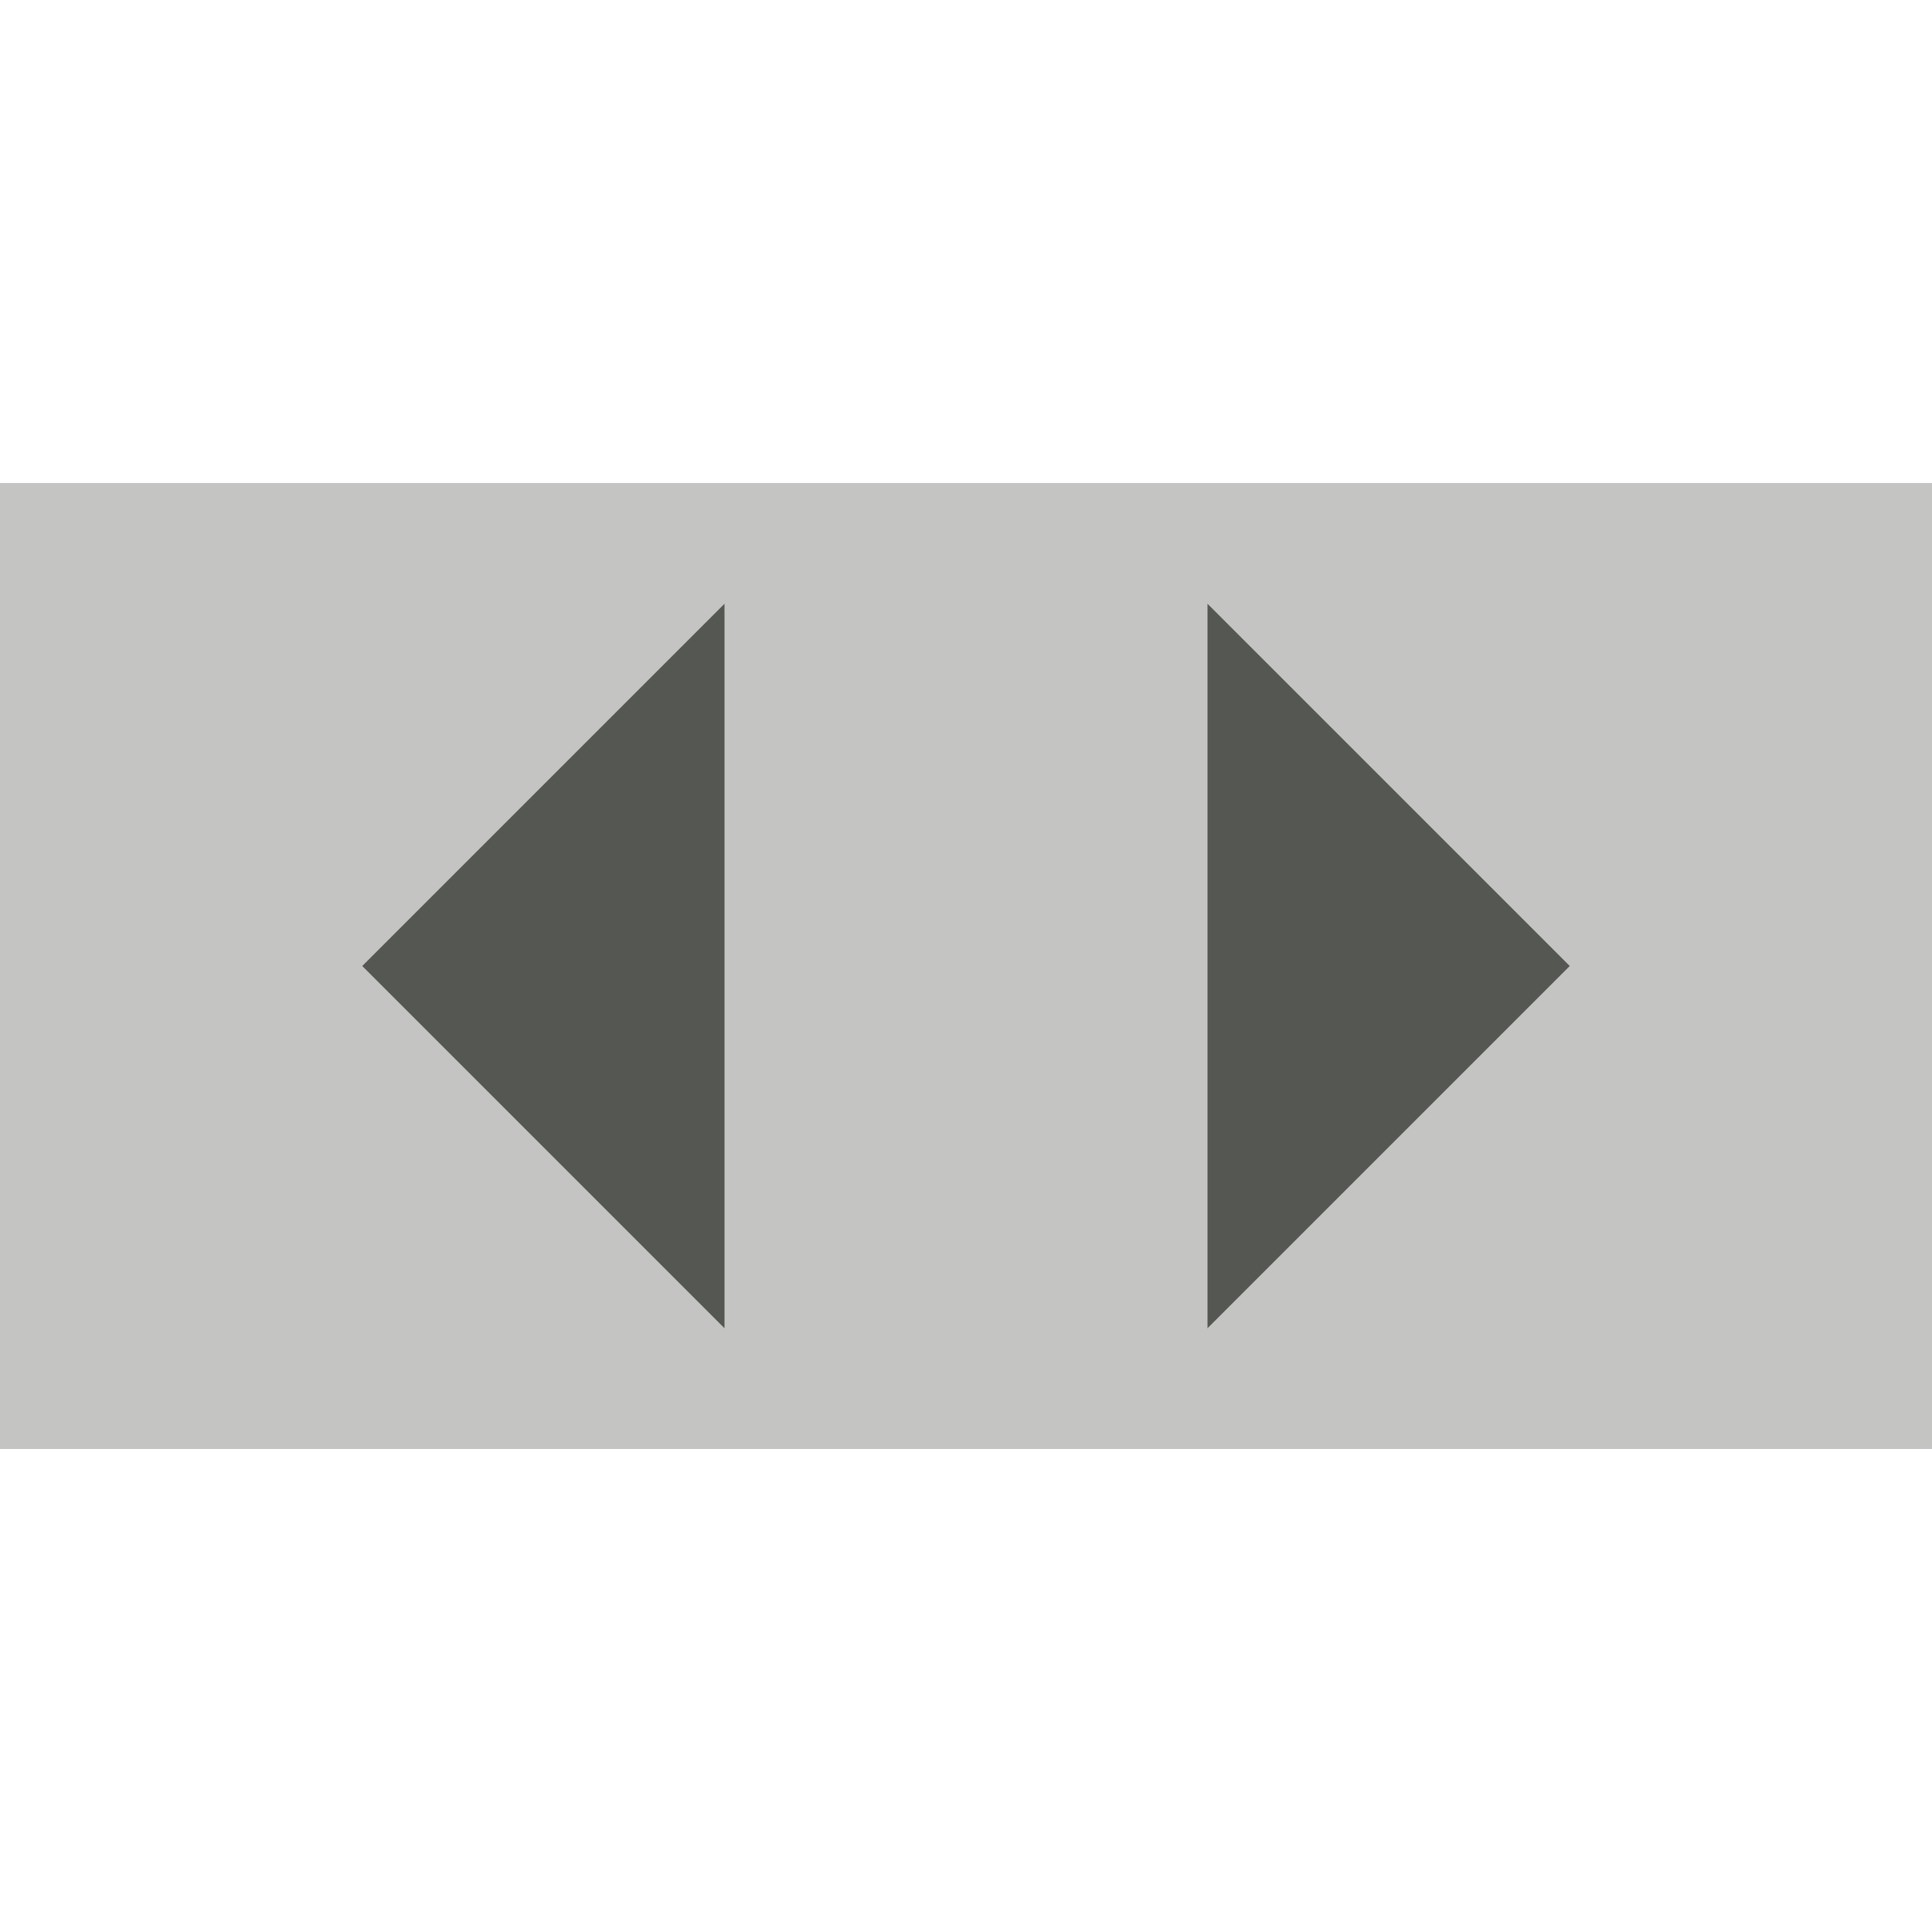
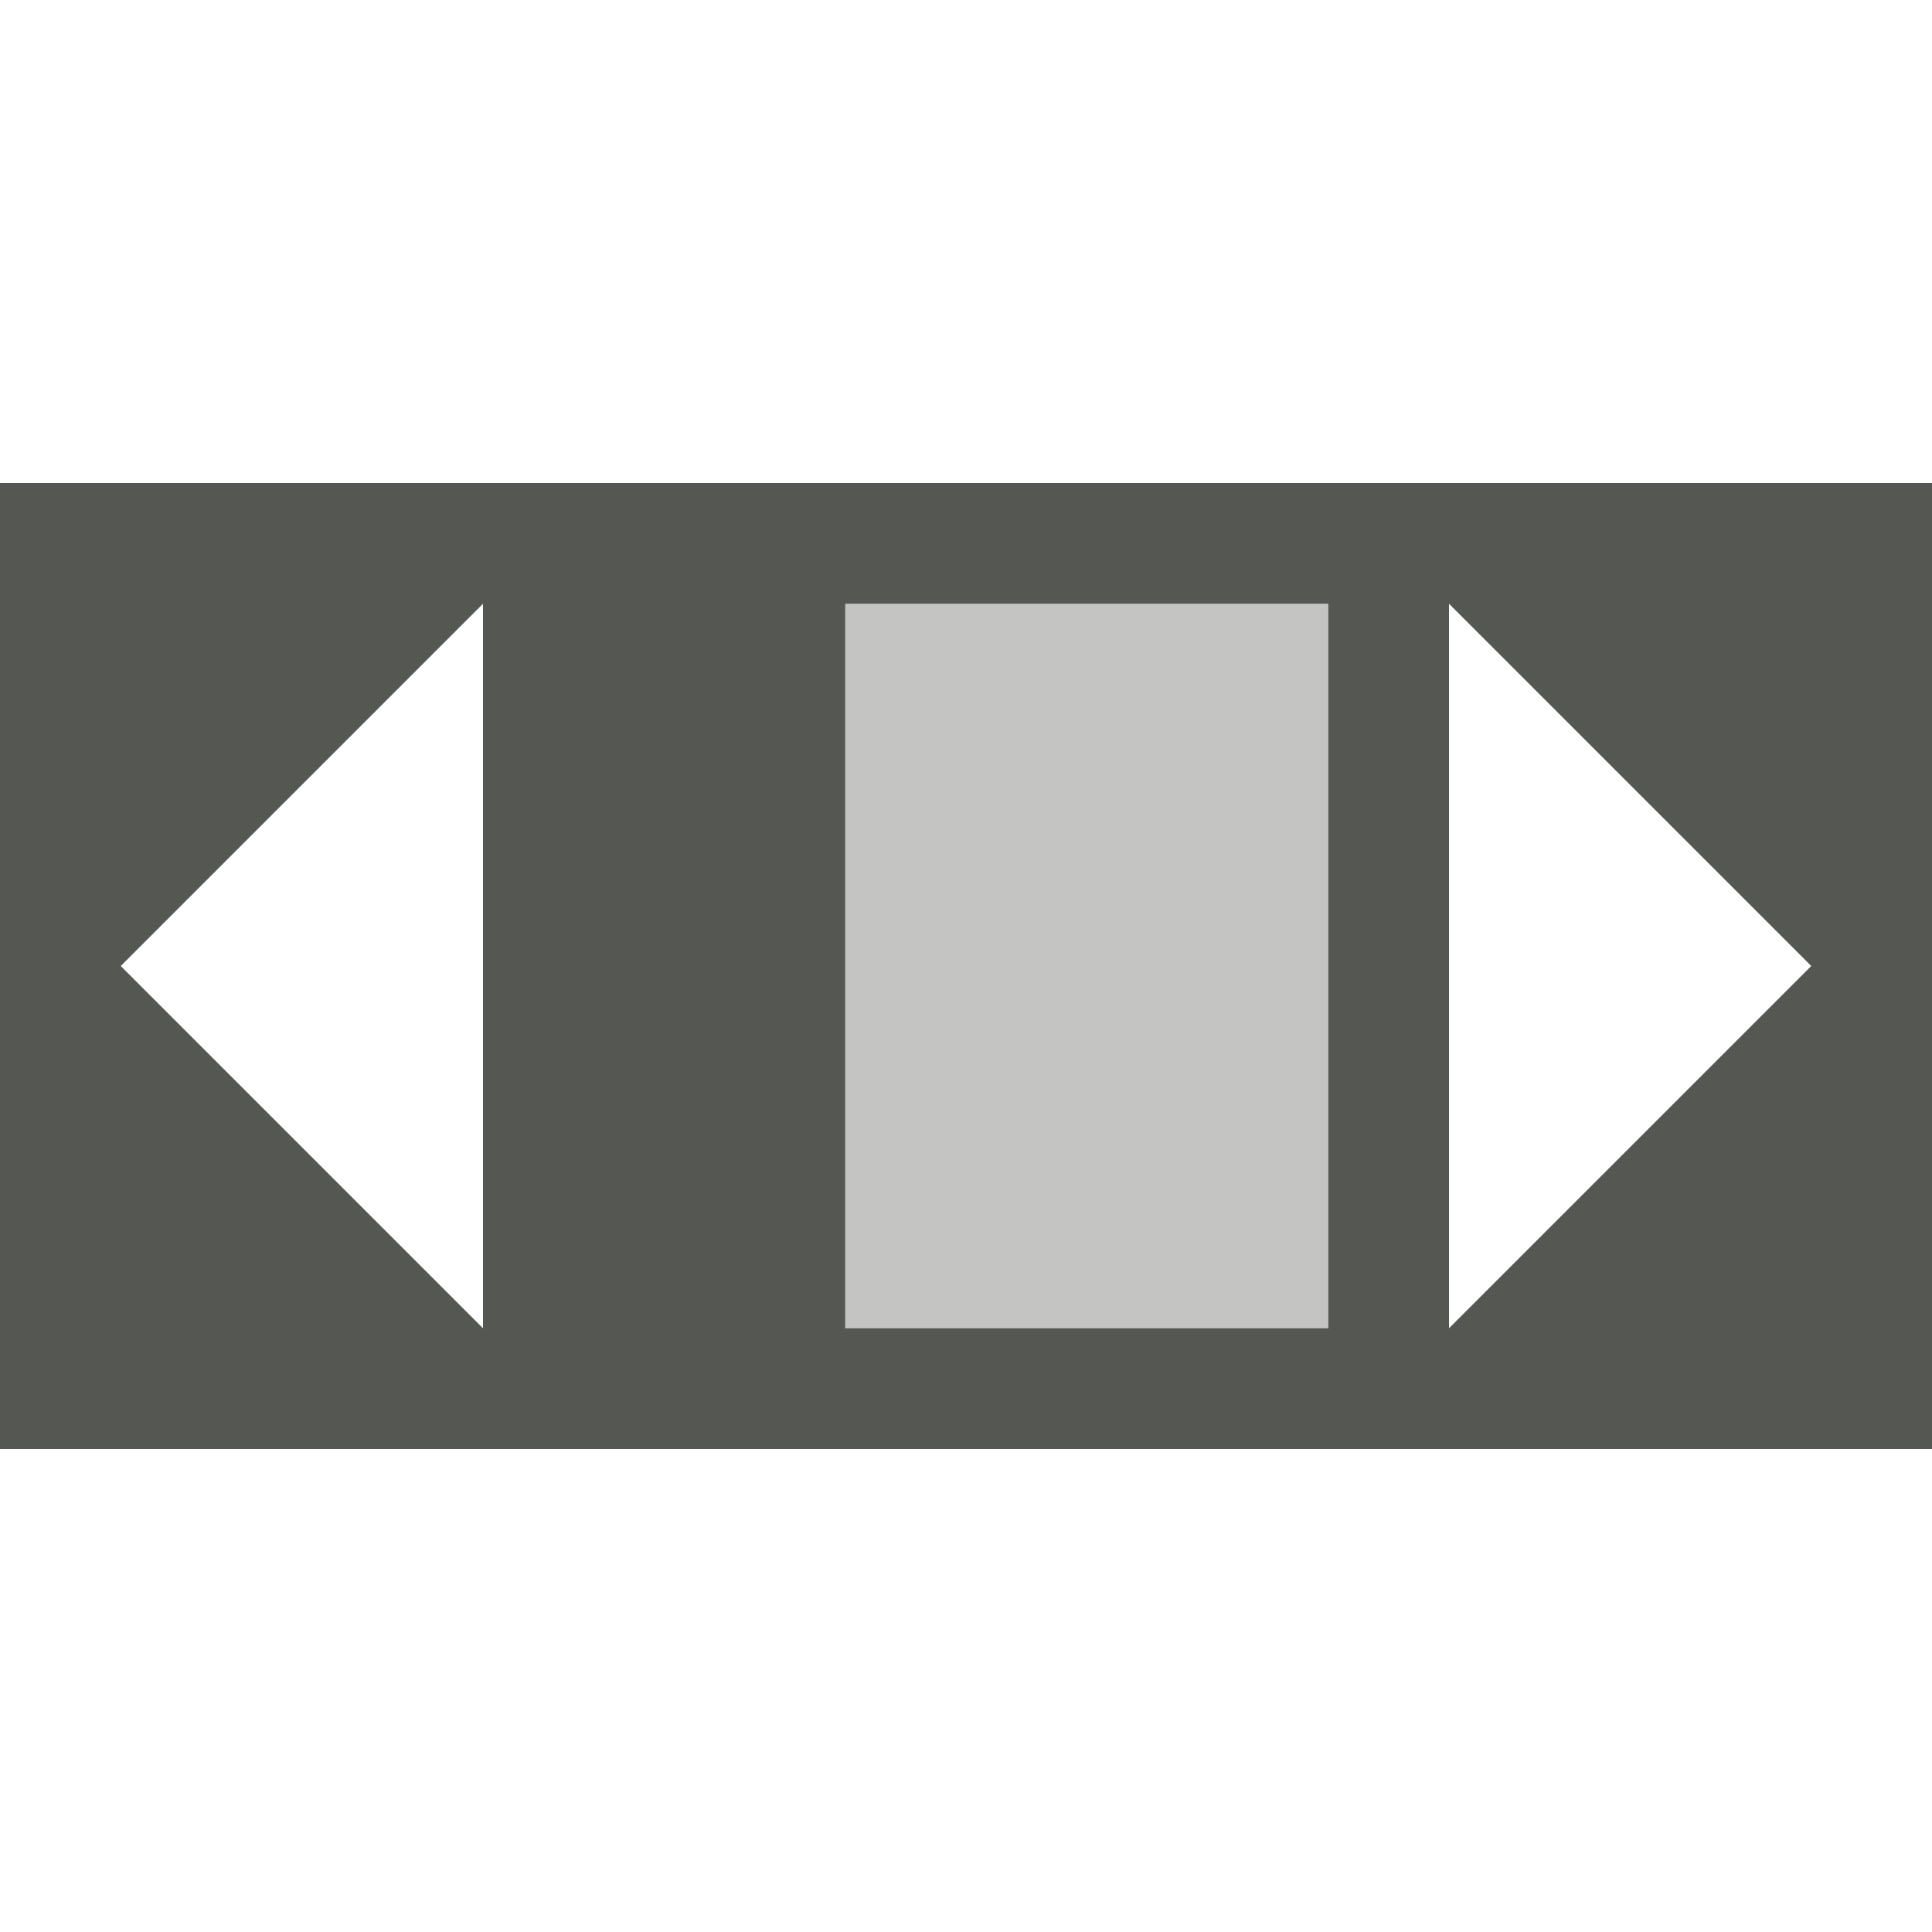
<svg xmlns="http://www.w3.org/2000/svg" viewBox="0 0 16 16">
-   <path style="opacity:0.35;fill:#555753" d="M 0 4 L 0 12 L 16 12 L 16 4 L 0 4 z " />
-   <path style="fill:#555753" d="M 13,8 10,5 v 6 z M 6,5 3,8 6,11 Z" />
+   <path style="fill:#555753" d="M 16,12 H 0 V 4 H 16 Z M 15,8 12,5 v 6 z m -4,3 V 5 H 7 v 6 z M 4,11 V 5 L 1,8 Z" />
+   <path style="opacity:0.35;fill:#555753" d="M 11,11 H 7 V 5 h 4 z" />
</svg>
